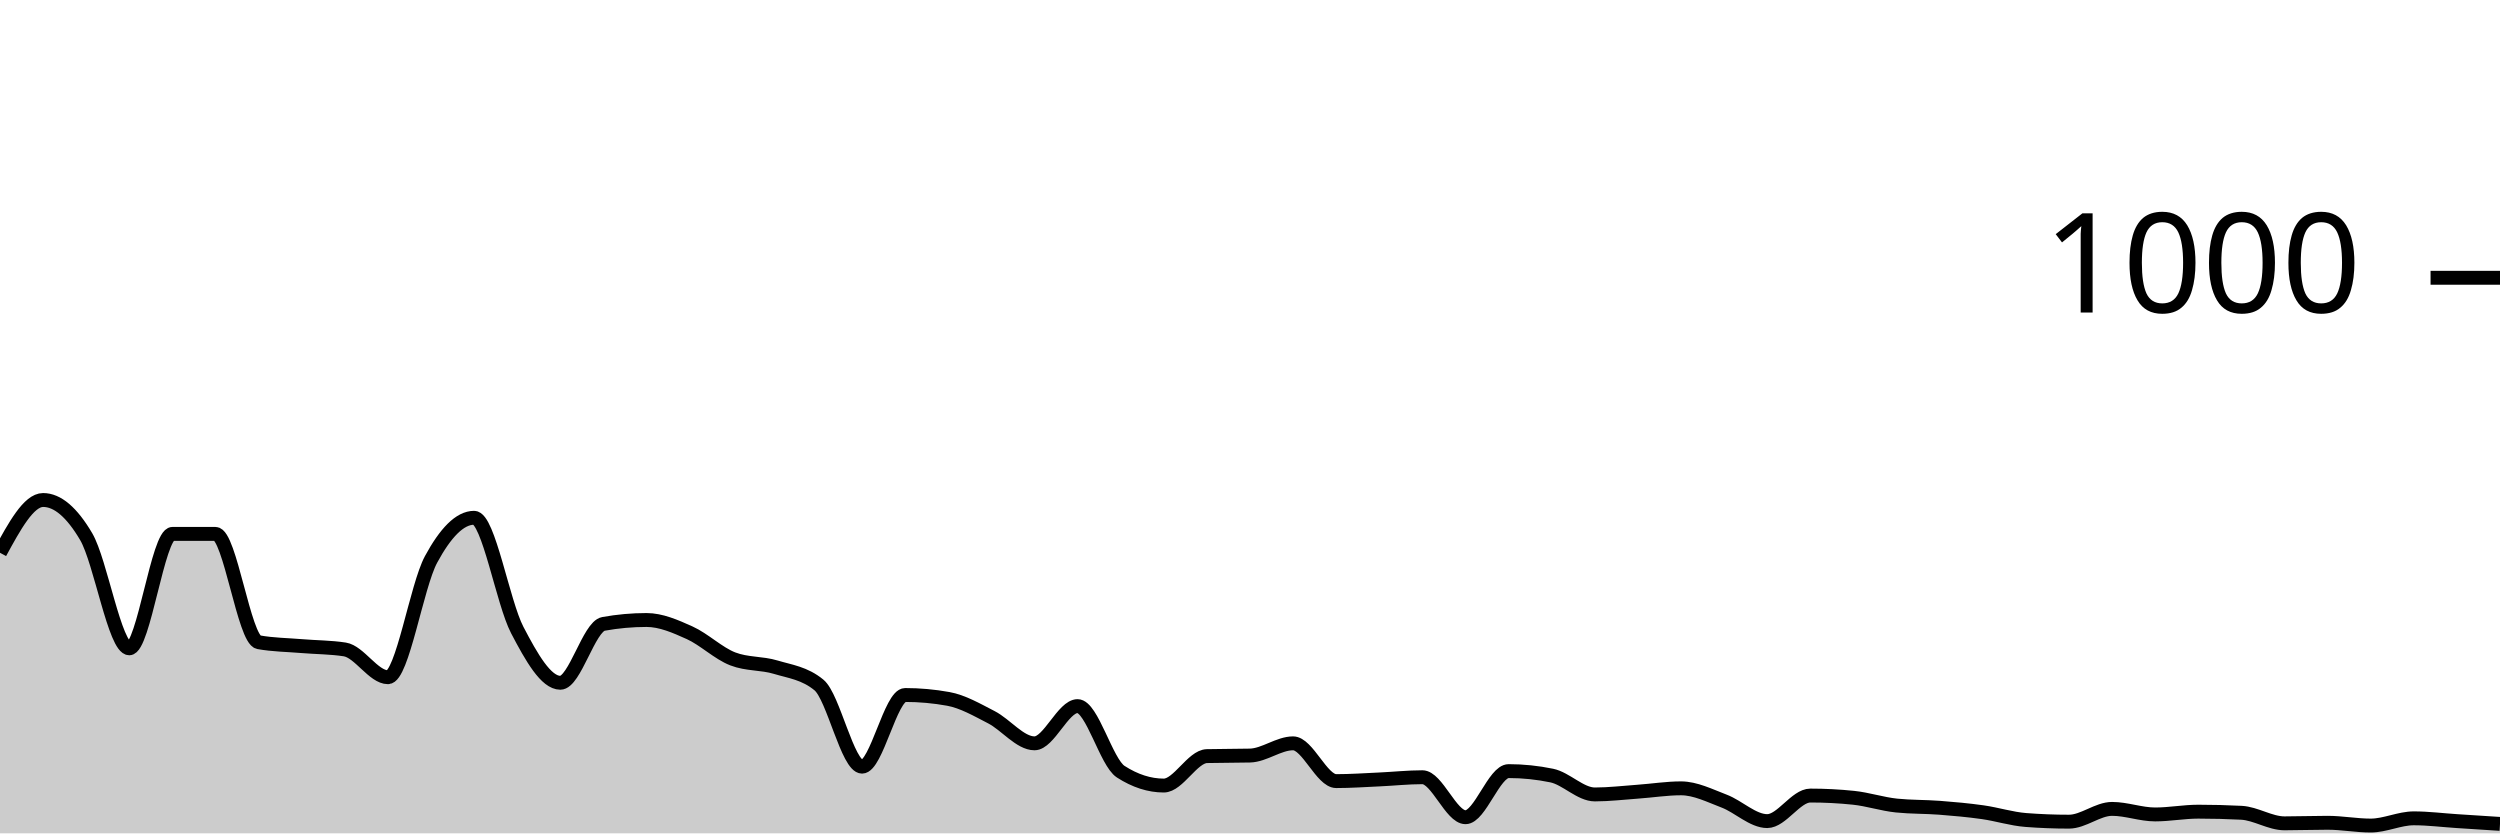
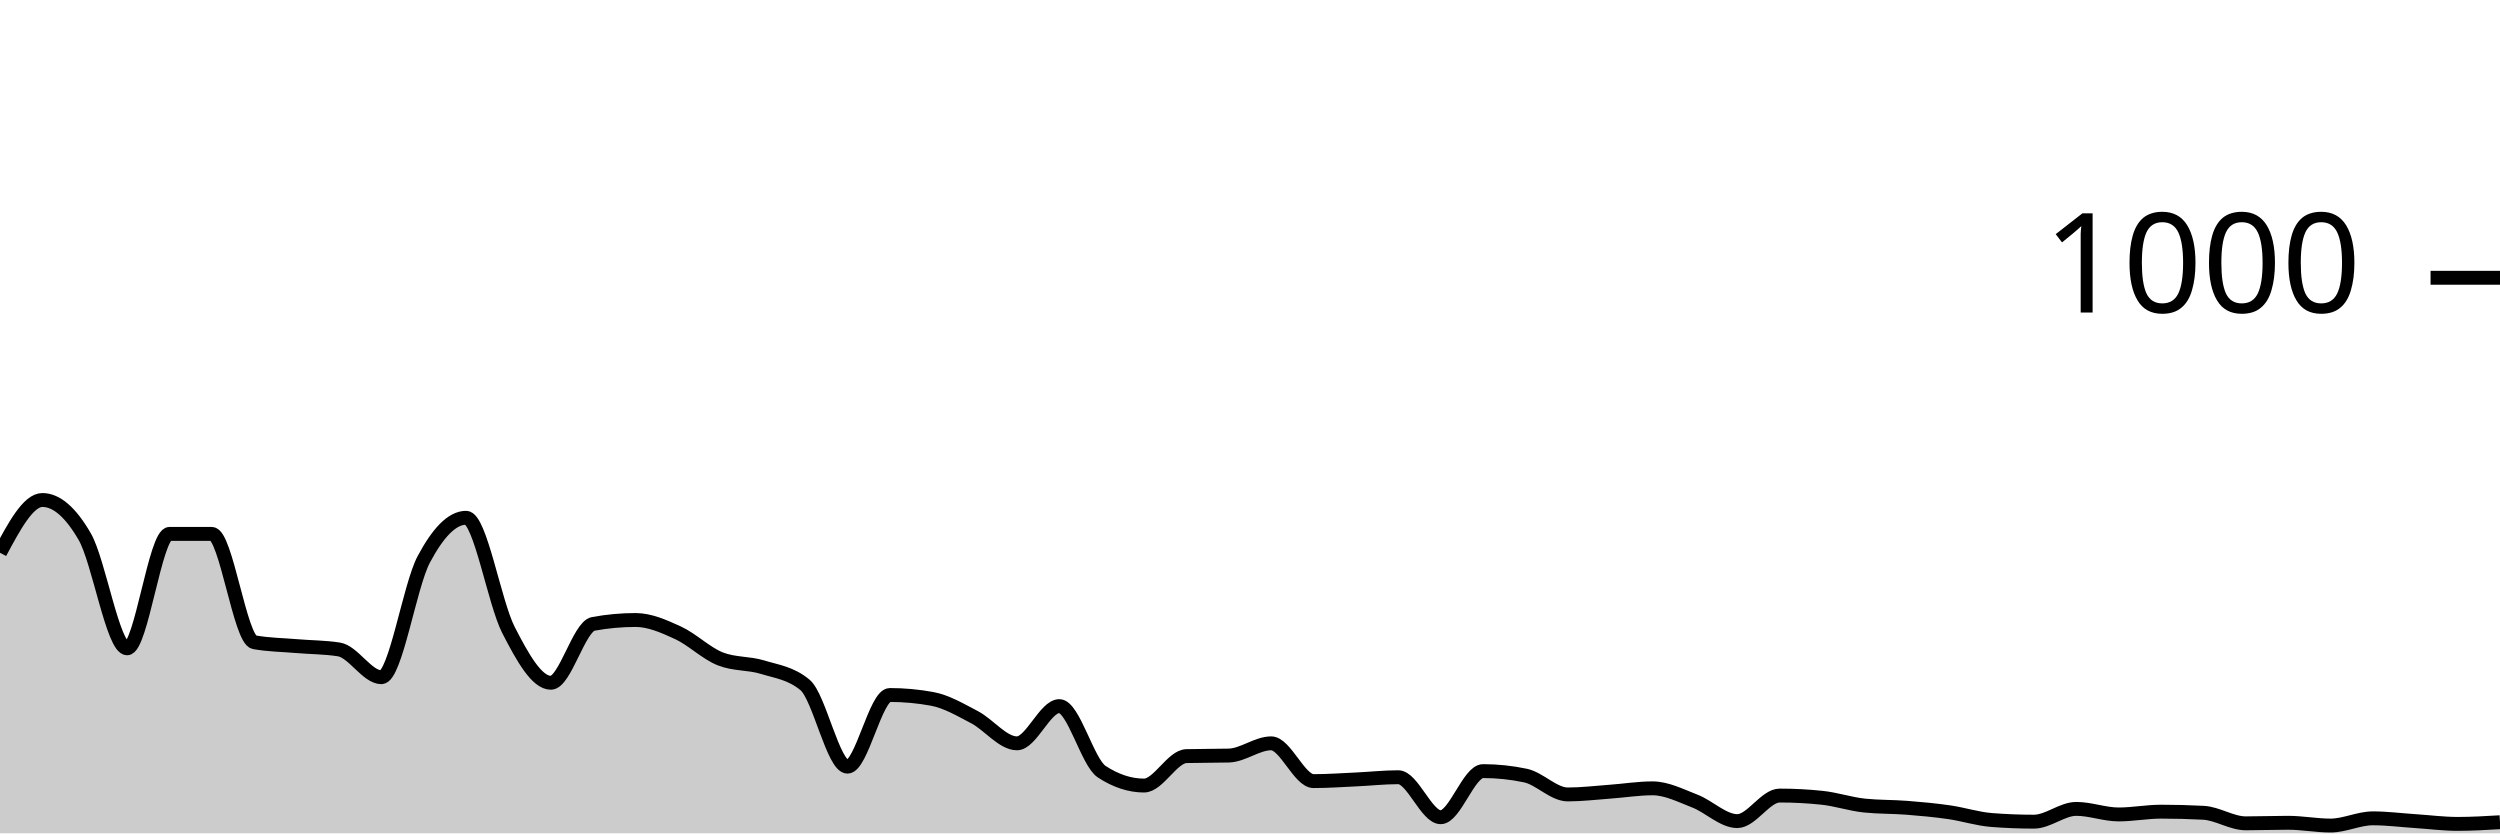
<svg xmlns="http://www.w3.org/2000/svg" viewBox="0 0 180 60">
  <g transform="translate(0,20)">
-     <path class="area" fill="rgba(0, 0, 0, 0.2)" d="M0,19.8C1.034,17.9,2.069,16,3.103,16C4.138,16,5.172,16.88,6.207,18.64C7.241,20.4,8.276,26.68,9.31,26.68C10.345,26.68,11.379,18.44,12.414,18.44C13.448,18.44,14.483,18.44,15.517,18.44C16.552,18.44,17.586,26.053,18.621,26.24C19.655,26.427,20.69,26.433,21.724,26.52C22.759,26.607,23.793,26.6,24.828,26.76C25.862,26.92,26.897,28.76,27.931,28.76C28.966,28.76,30,22.193,31.034,20.28C32.069,18.367,33.103,17.28,34.138,17.28C35.172,17.28,36.207,23.38,37.241,25.36C38.276,27.34,39.31,29.16,40.345,29.16C41.379,29.16,42.414,25.107,43.448,24.92C44.483,24.733,45.517,24.64,46.552,24.64C47.586,24.64,48.621,25.093,49.655,25.56C50.69,26.027,51.724,27.04,52.759,27.44C53.793,27.84,54.828,27.727,55.862,28.04C56.897,28.353,57.931,28.467,58.966,29.32C60,30.173,61.034,35.2,62.069,35.2C63.103,35.2,64.138,30.04,65.172,30.04C66.207,30.04,67.241,30.133,68.276,30.32C69.31,30.507,70.345,31.107,71.379,31.64C72.414,32.173,73.448,33.52,74.483,33.52C75.517,33.52,76.552,30.84,77.586,30.84C78.621,30.84,79.655,34.893,80.69,35.56C81.724,36.227,82.759,36.56,83.793,36.56C84.828,36.56,85.862,34.467,86.897,34.44C87.931,34.413,88.966,34.427,90,34.4C91.034,34.373,92.069,33.52,93.103,33.52C94.138,33.52,95.172,36.24,96.207,36.24C97.241,36.24,98.276,36.167,99.31,36.12C100.345,36.073,101.379,35.96,102.414,35.96C103.448,35.96,104.483,38.84,105.517,38.84C106.552,38.84,107.586,35.52,108.621,35.52C109.655,35.52,110.69,35.627,111.724,35.84C112.759,36.053,113.793,37.2,114.828,37.2C115.862,37.2,116.897,37.073,117.931,37C118.966,36.927,120,36.76,121.034,36.76C122.069,36.76,123.103,37.287,124.138,37.68C125.172,38.073,126.207,39.12,127.241,39.12C128.276,39.12,129.31,37.28,130.345,37.28C131.379,37.28,132.414,37.333,133.448,37.44C134.483,37.547,135.517,37.893,136.552,38C137.586,38.107,138.621,38.08,139.655,38.16C140.69,38.24,141.724,38.333,142.759,38.48C143.793,38.627,144.828,38.96,145.862,39.04C146.897,39.12,147.931,39.16,148.966,39.16C150,39.16,151.034,38.24,152.069,38.24C153.103,38.24,154.138,38.64,155.172,38.64C156.207,38.64,157.241,38.44,158.276,38.44C159.31,38.44,160.345,38.467,161.379,38.52C162.414,38.573,163.448,39.28,164.483,39.28C165.517,39.28,166.552,39.24,167.586,39.24C168.621,39.24,169.655,39.44,170.69,39.44C171.724,39.44,172.759,38.92,173.793,38.92C174.828,38.92,175.862,39.053,176.897,39.12C177.931,39.187,178.966,39.253,180,39.32L180,40C178.966,40,177.931,40,176.897,40C175.862,40,174.828,40,173.793,40C172.759,40,171.724,40,170.69,40C169.655,40,168.621,40,167.586,40C166.552,40,165.517,40,164.483,40C163.448,40,162.414,40,161.379,40C160.345,40,159.31,40,158.276,40C157.241,40,156.207,40,155.172,40C154.138,40,153.103,40,152.069,40C151.034,40,150,40,148.966,40C147.931,40,146.897,40,145.862,40C144.828,40,143.793,40,142.759,40C141.724,40,140.69,40,139.655,40C138.621,40,137.586,40,136.552,40C135.517,40,134.483,40,133.448,40C132.414,40,131.379,40,130.345,40C129.31,40,128.276,40,127.241,40C126.207,40,125.172,40,124.138,40C123.103,40,122.069,40,121.034,40C120,40,118.966,40,117.931,40C116.897,40,115.862,40,114.828,40C113.793,40,112.759,40,111.724,40C110.69,40,109.655,40,108.621,40C107.586,40,106.552,40,105.517,40C104.483,40,103.448,40,102.414,40C101.379,40,100.345,40,99.31,40C98.276,40,97.241,40,96.207,40C95.172,40,94.138,40,93.103,40C92.069,40,91.034,40,90,40C88.966,40,87.931,40,86.897,40C85.862,40,84.828,40,83.793,40C82.759,40,81.724,40,80.69,40C79.655,40,78.621,40,77.586,40C76.552,40,75.517,40,74.483,40C73.448,40,72.414,40,71.379,40C70.345,40,69.31,40,68.276,40C67.241,40,66.207,40,65.172,40C64.138,40,63.103,40,62.069,40C61.034,40,60,40,58.966,40C57.931,40,56.897,40,55.862,40C54.828,40,53.793,40,52.759,40C51.724,40,50.69,40,49.655,40C48.621,40,47.586,40,46.552,40C45.517,40,44.483,40,43.448,40C42.414,40,41.379,40,40.345,40C39.31,40,38.276,40,37.241,40C36.207,40,35.172,40,34.138,40C33.103,40,32.069,40,31.034,40C30,40,28.966,40,27.931,40C26.897,40,25.862,40,24.828,40C23.793,40,22.759,40,21.724,40C20.69,40,19.655,40,18.621,40C17.586,40,16.552,40,15.517,40C14.483,40,13.448,40,12.414,40C11.379,40,10.345,40,9.31,40C8.276,40,7.241,40,6.207,40C5.172,40,4.138,40,3.103,40C2.069,40,1.034,40,0,40Z" />
-     <path class="line" stroke="black" fill="none" d="M0,19.8C1.034,17.9,2.069,16,3.103,16C4.138,16,5.172,16.88,6.207,18.64C7.241,20.4,8.276,26.68,9.31,26.68C10.345,26.68,11.379,18.44,12.414,18.44C13.448,18.44,14.483,18.44,15.517,18.44C16.552,18.44,17.586,26.053,18.621,26.24C19.655,26.427,20.69,26.433,21.724,26.52C22.759,26.607,23.793,26.6,24.828,26.76C25.862,26.92,26.897,28.76,27.931,28.76C28.966,28.76,30,22.193,31.034,20.28C32.069,18.367,33.103,17.28,34.138,17.28C35.172,17.28,36.207,23.38,37.241,25.36C38.276,27.34,39.31,29.16,40.345,29.16C41.379,29.16,42.414,25.107,43.448,24.92C44.483,24.733,45.517,24.64,46.552,24.64C47.586,24.64,48.621,25.093,49.655,25.56C50.69,26.027,51.724,27.04,52.759,27.44C53.793,27.84,54.828,27.727,55.862,28.04C56.897,28.353,57.931,28.467,58.966,29.32C60,30.173,61.034,35.2,62.069,35.2C63.103,35.2,64.138,30.04,65.172,30.04C66.207,30.04,67.241,30.133,68.276,30.32C69.31,30.507,70.345,31.107,71.379,31.64C72.414,32.173,73.448,33.52,74.483,33.52C75.517,33.52,76.552,30.84,77.586,30.84C78.621,30.84,79.655,34.893,80.69,35.56C81.724,36.227,82.759,36.56,83.793,36.56C84.828,36.56,85.862,34.467,86.897,34.44C87.931,34.413,88.966,34.427,90,34.4C91.034,34.373,92.069,33.52,93.103,33.52C94.138,33.52,95.172,36.24,96.207,36.24C97.241,36.24,98.276,36.167,99.31,36.12C100.345,36.073,101.379,35.96,102.414,35.96C103.448,35.96,104.483,38.84,105.517,38.84C106.552,38.84,107.586,35.52,108.621,35.52C109.655,35.52,110.69,35.627,111.724,35.84C112.759,36.053,113.793,37.2,114.828,37.2C115.862,37.2,116.897,37.073,117.931,37C118.966,36.927,120,36.76,121.034,36.76C122.069,36.76,123.103,37.287,124.138,37.68C125.172,38.073,126.207,39.12,127.241,39.12C128.276,39.12,129.31,37.28,130.345,37.28C131.379,37.28,132.414,37.333,133.448,37.44C134.483,37.547,135.517,37.893,136.552,38C137.586,38.107,138.621,38.08,139.655,38.16C140.69,38.24,141.724,38.333,142.759,38.48C143.793,38.627,144.828,38.96,145.862,39.04C146.897,39.12,147.931,39.16,148.966,39.16C150,39.16,151.034,38.24,152.069,38.24C153.103,38.24,154.138,38.64,155.172,38.64C156.207,38.64,157.241,38.44,158.276,38.44C159.31,38.44,160.345,38.467,161.379,38.52C162.414,38.573,163.448,39.28,164.483,39.28C165.517,39.28,166.552,39.24,167.586,39.24C168.621,39.24,169.655,39.44,170.69,39.44C171.724,39.44,172.759,38.92,173.793,38.92C174.828,38.92,175.862,39.053,176.897,39.12C177.931,39.187,178.966,39.253,180,39.32" />
+     <path class="area" fill="rgba(0, 0, 0, 0.2)" d="M0,19.8C1.017,17.9,2.034,16,3.051,16C4.068,16,5.085,16.88,6.102,18.64C7.119,20.4,8.136,26.68,9.153,26.68C10.169,26.68,11.186,18.44,12.203,18.44C13.22,18.44,14.237,18.44,15.254,18.44C16.271,18.44,17.288,26.053,18.305,26.24C19.322,26.427,20.339,26.433,21.356,26.52C22.373,26.607,23.39,26.6,24.407,26.76C25.424,26.92,26.441,28.76,27.458,28.76C28.475,28.76,29.492,22.193,30.508,20.28C31.525,18.367,32.542,17.28,33.559,17.28C34.576,17.28,35.593,23.38,36.61,25.36C37.627,27.34,38.644,29.16,39.661,29.16C40.678,29.16,41.695,25.107,42.712,24.92C43.729,24.733,44.746,24.64,45.763,24.64C46.78,24.64,47.797,25.093,48.814,25.56C49.831,26.027,50.847,27.04,51.864,27.44C52.881,27.84,53.898,27.727,54.915,28.04C55.932,28.353,56.949,28.467,57.966,29.32C58.983,30.173,60,35.2,61.017,35.2C62.034,35.2,63.051,30.04,64.068,30.04C65.085,30.04,66.102,30.133,67.119,30.32C68.136,30.507,69.153,31.107,70.169,31.64C71.186,32.173,72.203,33.52,73.22,33.52C74.237,33.52,75.254,30.84,76.271,30.84C77.288,30.84,78.305,34.893,79.322,35.56C80.339,36.227,81.356,36.56,82.373,36.56C83.39,36.56,84.407,34.467,85.424,34.44C86.441,34.413,87.458,34.427,88.475,34.4C89.492,34.373,90.508,33.52,91.525,33.52C92.542,33.52,93.559,36.24,94.576,36.24C95.593,36.24,96.61,36.167,97.627,36.12C98.644,36.073,99.661,35.96,100.678,35.96C101.695,35.96,102.712,38.84,103.729,38.84C104.746,38.84,105.763,35.52,106.78,35.52C107.797,35.52,108.814,35.627,109.831,35.84C110.847,36.053,111.864,37.2,112.881,37.2C113.898,37.2,114.915,37.073,115.932,37C116.949,36.927,117.966,36.76,118.983,36.76C120,36.76,121.017,37.287,122.034,37.68C123.051,38.073,124.068,39.12,125.085,39.12C126.102,39.12,127.119,37.28,128.136,37.28C129.153,37.28,130.169,37.333,131.186,37.44C132.203,37.547,133.22,37.893,134.237,38C135.254,38.107,136.271,38.08,137.288,38.16C138.305,38.24,139.322,38.333,140.339,38.48C141.356,38.627,142.373,38.96,143.39,39.04C144.407,39.12,145.424,39.16,146.441,39.16C147.458,39.16,148.475,38.24,149.492,38.24C150.508,38.24,151.525,38.64,152.542,38.64C153.559,38.64,154.576,38.44,155.593,38.44C156.61,38.44,157.627,38.467,158.644,38.52C159.661,38.573,160.678,39.28,161.695,39.28C162.712,39.28,163.729,39.24,164.746,39.24C165.763,39.24,166.78,39.44,167.797,39.44C168.814,39.44,169.831,38.92,170.847,38.92C171.864,38.92,172.881,39.053,173.898,39.12C174.915,39.187,175.932,39.32,176.949,39.32C177.966,39.32,178.983,39.26,180,39.2L180,40C178.983,40,177.966,40,176.949,40C175.932,40,174.915,40,173.898,40C172.881,40,171.864,40,170.847,40C169.831,40,168.814,40,167.797,40C166.78,40,165.763,40,164.746,40C163.729,40,162.712,40,161.695,40C160.678,40,159.661,40,158.644,40C157.627,40,156.61,40,155.593,40C154.576,40,153.559,40,152.542,40C151.525,40,150.508,40,149.492,40C148.475,40,147.458,40,146.441,40C145.424,40,144.407,40,143.39,40C142.373,40,141.356,40,140.339,40C139.322,40,138.305,40,137.288,40C136.271,40,135.254,40,134.237,40C133.22,40,132.203,40,131.186,40C130.169,40,129.153,40,128.136,40C127.119,40,126.102,40,125.085,40C124.068,40,123.051,40,122.034,40C121.017,40,120,40,118.983,40C117.966,40,116.949,40,115.932,40C114.915,40,113.898,40,112.881,40C111.864,40,110.847,40,109.831,40C108.814,40,107.797,40,106.78,40C105.763,40,104.746,40,103.729,40C102.712,40,101.695,40,100.678,40C99.661,40,98.644,40,97.627,40C96.61,40,95.593,40,94.576,40C93.559,40,92.542,40,91.525,40C90.508,40,89.492,40,88.475,40C87.458,40,86.441,40,85.424,40C84.407,40,83.39,40,82.373,40C81.356,40,80.339,40,79.322,40C78.305,40,77.288,40,76.271,40C75.254,40,74.237,40,73.22,40C72.203,40,71.186,40,70.169,40C69.153,40,68.136,40,67.119,40C66.102,40,65.085,40,64.068,40C63.051,40,62.034,40,61.017,40C60,40,58.983,40,57.966,40C56.949,40,55.932,40,54.915,40C53.898,40,52.881,40,51.864,40C50.847,40,49.831,40,48.814,40C47.797,40,46.78,40,45.763,40C44.746,40,43.729,40,42.712,40C41.695,40,40.678,40,39.661,40C38.644,40,37.627,40,36.61,40C35.593,40,34.576,40,33.559,40C32.542,40,31.525,40,30.508,40C29.492,40,28.475,40,27.458,40C26.441,40,25.424,40,24.407,40C23.39,40,22.373,40,21.356,40C20.339,40,19.322,40,18.305,40C17.288,40,16.271,40,15.254,40C14.237,40,13.22,40,12.203,40C11.186,40,10.169,40,9.153,40C8.136,40,7.119,40,6.102,40C5.085,40,4.068,40,3.051,40C2.034,40,1.017,40,0,40Z" />
+     <path class="line" stroke="black" fill="none" d="M0,19.8C1.017,17.9,2.034,16,3.051,16C4.068,16,5.085,16.88,6.102,18.64C7.119,20.4,8.136,26.68,9.153,26.68C10.169,26.68,11.186,18.44,12.203,18.44C13.22,18.44,14.237,18.44,15.254,18.44C16.271,18.44,17.288,26.053,18.305,26.24C19.322,26.427,20.339,26.433,21.356,26.52C22.373,26.607,23.39,26.6,24.407,26.76C25.424,26.92,26.441,28.76,27.458,28.76C28.475,28.76,29.492,22.193,30.508,20.28C31.525,18.367,32.542,17.28,33.559,17.28C34.576,17.28,35.593,23.38,36.61,25.36C37.627,27.34,38.644,29.16,39.661,29.16C40.678,29.16,41.695,25.107,42.712,24.92C43.729,24.733,44.746,24.64,45.763,24.64C46.78,24.64,47.797,25.093,48.814,25.56C49.831,26.027,50.847,27.04,51.864,27.44C52.881,27.84,53.898,27.727,54.915,28.04C55.932,28.353,56.949,28.467,57.966,29.32C58.983,30.173,60,35.2,61.017,35.2C62.034,35.2,63.051,30.04,64.068,30.04C65.085,30.04,66.102,30.133,67.119,30.32C68.136,30.507,69.153,31.107,70.169,31.64C71.186,32.173,72.203,33.52,73.22,33.52C74.237,33.52,75.254,30.84,76.271,30.84C77.288,30.84,78.305,34.893,79.322,35.56C80.339,36.227,81.356,36.56,82.373,36.56C83.39,36.56,84.407,34.467,85.424,34.44C86.441,34.413,87.458,34.427,88.475,34.4C89.492,34.373,90.508,33.52,91.525,33.52C92.542,33.52,93.559,36.24,94.576,36.24C95.593,36.24,96.61,36.167,97.627,36.12C98.644,36.073,99.661,35.96,100.678,35.96C101.695,35.96,102.712,38.84,103.729,38.84C104.746,38.84,105.763,35.52,106.78,35.52C107.797,35.52,108.814,35.627,109.831,35.84C110.847,36.053,111.864,37.2,112.881,37.2C113.898,37.2,114.915,37.073,115.932,37C116.949,36.927,117.966,36.76,118.983,36.76C120,36.76,121.017,37.287,122.034,37.68C123.051,38.073,124.068,39.12,125.085,39.12C126.102,39.12,127.119,37.28,128.136,37.28C129.153,37.28,130.169,37.333,131.186,37.44C132.203,37.547,133.22,37.893,134.237,38C135.254,38.107,136.271,38.08,137.288,38.16C138.305,38.24,139.322,38.333,140.339,38.48C141.356,38.627,142.373,38.96,143.39,39.04C144.407,39.12,145.424,39.16,146.441,39.16C147.458,39.16,148.475,38.24,149.492,38.24C150.508,38.24,151.525,38.64,152.542,38.64C153.559,38.64,154.576,38.44,155.593,38.44C156.61,38.44,157.627,38.467,158.644,38.52C159.661,38.573,160.678,39.28,161.695,39.28C162.712,39.28,163.729,39.24,164.746,39.24C165.763,39.24,166.78,39.44,167.797,39.44C168.814,39.44,169.831,38.92,170.847,38.92C171.864,38.92,172.881,39.053,173.898,39.12C174.915,39.187,175.932,39.32,176.949,39.32C177.966,39.32,178.983,39.26,180,39.2" />
    <path class="axis-ceiling" stroke-width="1" stroke="black" fill="none" d="M175,0L180,0" />
    <text class="axis-ceiling-label" font-family="sans-serif" text-anchor="end" font-size="10px" x="170" y="2.5">1000</text>
  </g>
</svg>
